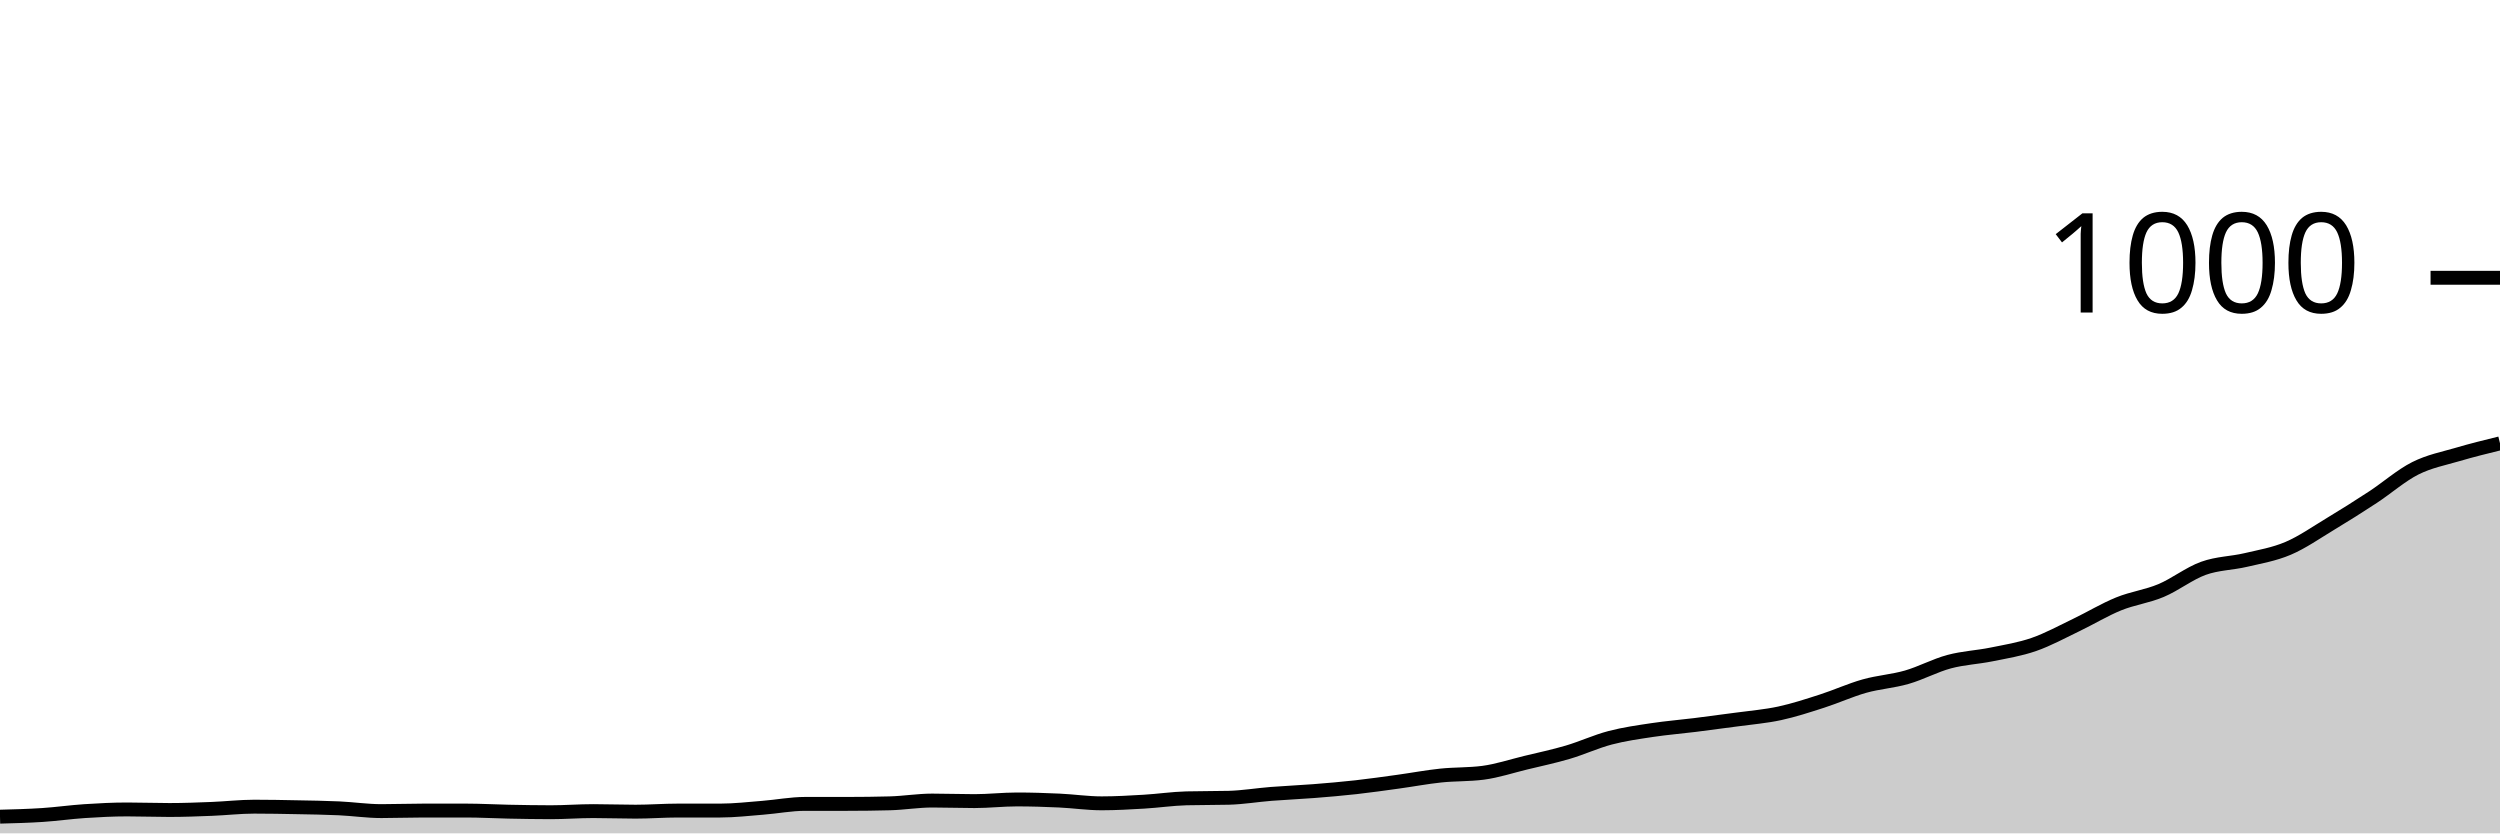
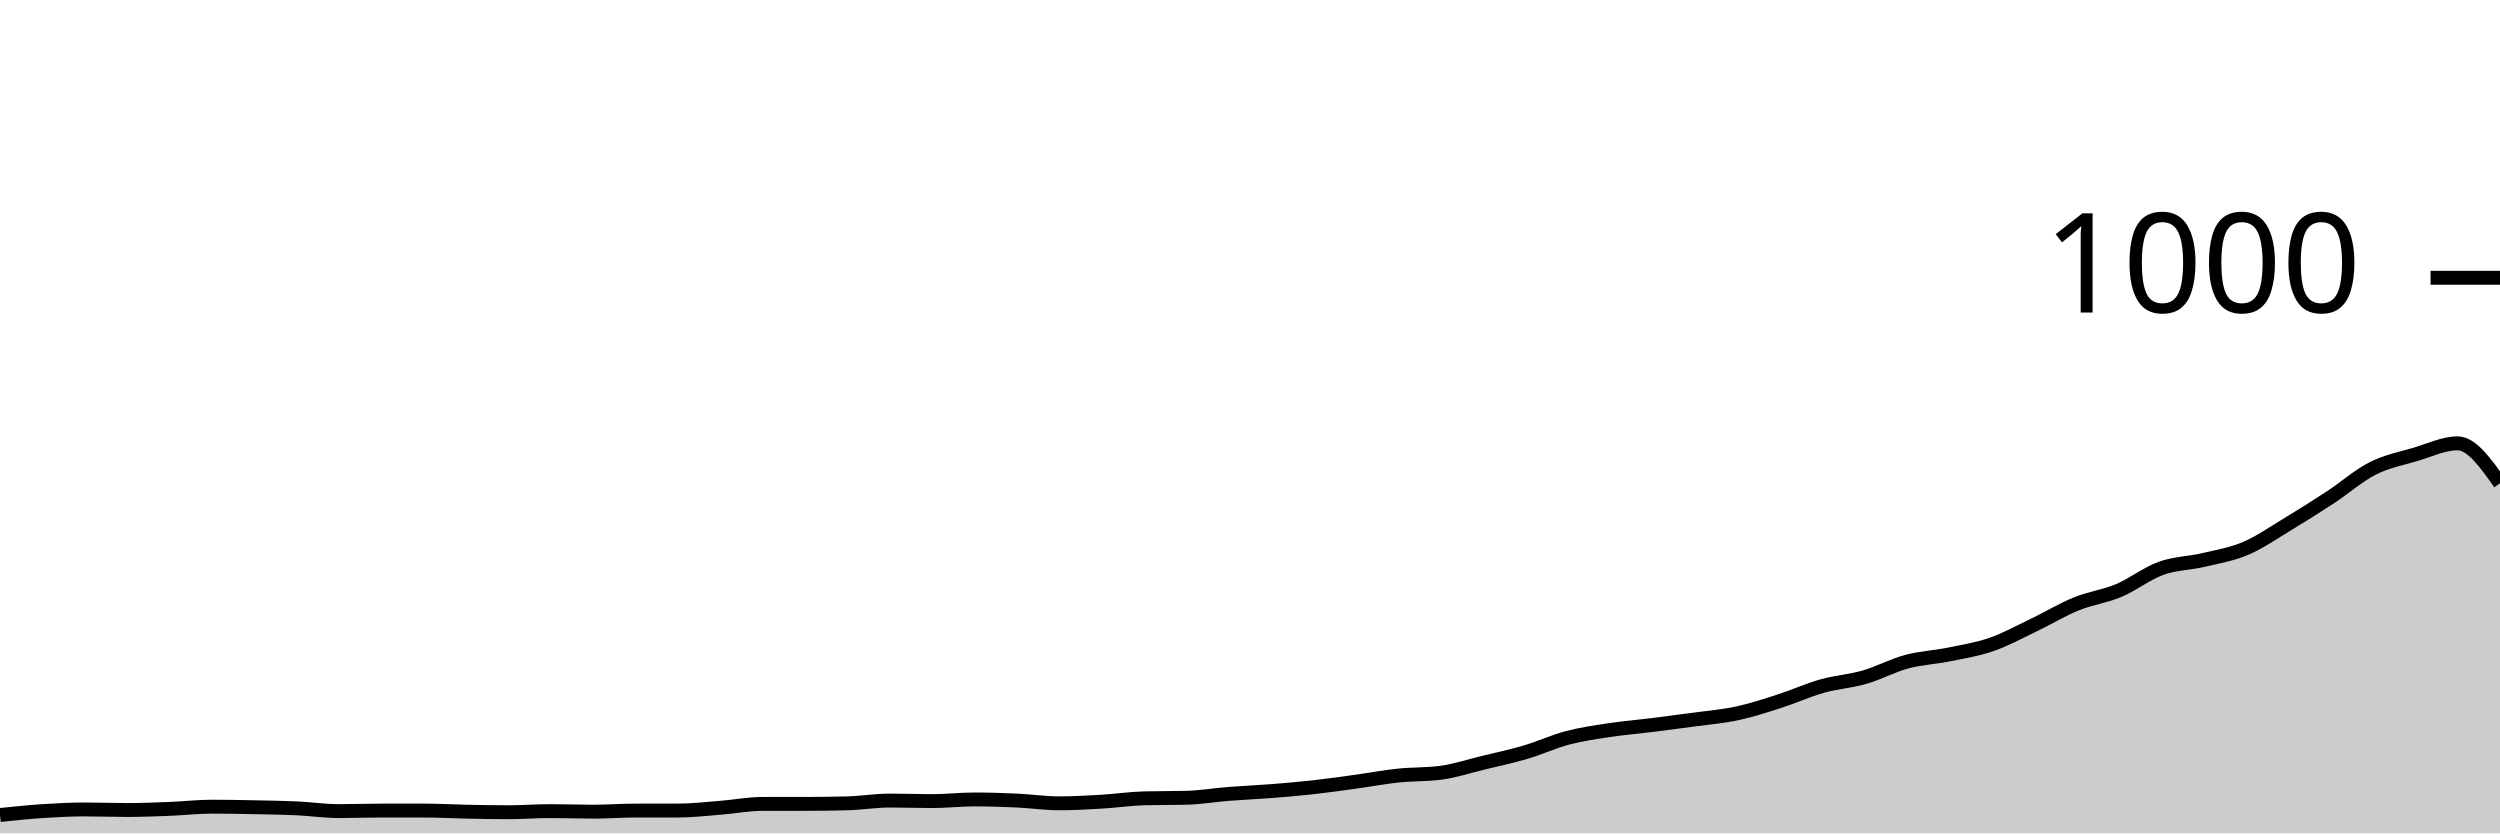
<svg xmlns="http://www.w3.org/2000/svg" viewBox="0 0 180 60">
  <g transform="translate(0,20)">
-     <path class="area" fill="rgba(0, 0, 0, 0.2)" d="M0,38.8C1.017,38.773,2.034,38.747,3.051,38.68C4.068,38.613,5.085,38.467,6.102,38.4C7.119,38.333,8.136,38.28,9.153,38.28C10.169,38.28,11.186,38.32,12.203,38.32C13.22,38.32,14.237,38.28,15.254,38.24C16.271,38.2,17.288,38.08,18.305,38.08C19.322,38.08,20.339,38.1,21.356,38.12C22.373,38.14,23.39,38.153,24.407,38.2C25.424,38.247,26.441,38.4,27.458,38.4C28.475,38.4,29.492,38.36,30.508,38.36C31.525,38.36,32.542,38.36,33.559,38.36C34.576,38.36,35.593,38.42,36.61,38.44C37.627,38.46,38.644,38.48,39.661,38.48C40.678,38.48,41.695,38.4,42.712,38.4C43.729,38.4,44.746,38.44,45.763,38.44C46.78,38.44,47.797,38.36,48.814,38.36C49.831,38.36,50.847,38.36,51.864,38.36C52.881,38.36,53.898,38.24,54.915,38.16C55.932,38.08,56.949,37.88,57.966,37.88C58.983,37.88,60,37.88,61.017,37.88C62.034,37.88,63.051,37.867,64.068,37.84C65.085,37.813,66.102,37.64,67.119,37.64C68.136,37.64,69.153,37.68,70.169,37.68C71.186,37.68,72.203,37.56,73.22,37.56C74.237,37.56,75.254,37.593,76.271,37.64C77.288,37.687,78.305,37.84,79.322,37.84C80.339,37.84,81.356,37.78,82.373,37.72C83.39,37.66,84.407,37.507,85.424,37.48C86.441,37.453,87.458,37.467,88.475,37.44C89.492,37.413,90.508,37.24,91.525,37.16C92.542,37.08,93.559,37.04,94.576,36.96C95.593,36.88,96.61,36.793,97.627,36.68C98.644,36.567,99.661,36.42,100.678,36.28C101.695,36.14,102.712,35.947,103.729,35.84C104.746,35.733,105.763,35.773,106.78,35.64C107.797,35.507,108.814,35.167,109.831,34.92C110.847,34.673,111.864,34.46,112.881,34.16C113.898,33.86,114.915,33.387,115.932,33.12C116.949,32.853,117.966,32.713,118.983,32.56C120,32.407,121.017,32.327,122.034,32.2C123.051,32.073,124.068,31.94,125.085,31.8C126.102,31.66,127.119,31.58,128.136,31.36C129.153,31.14,130.169,30.807,131.186,30.48C132.203,30.153,133.22,29.687,134.237,29.4C135.254,29.113,136.271,29.053,137.288,28.76C138.305,28.467,139.322,27.913,140.339,27.64C141.356,27.367,142.373,27.327,143.39,27.12C144.407,26.913,145.424,26.753,146.441,26.4C147.458,26.047,148.475,25.487,149.492,25C150.508,24.513,151.525,23.893,152.542,23.48C153.559,23.067,154.576,22.947,155.593,22.52C156.61,22.093,157.627,21.287,158.644,20.92C159.661,20.553,160.678,20.56,161.695,20.32C162.712,20.08,163.729,19.913,164.746,19.48C165.763,19.047,166.78,18.333,167.797,17.72C168.814,17.107,169.831,16.467,170.847,15.8C171.864,15.133,172.881,14.233,173.898,13.72C174.915,13.207,175.932,13.02,176.949,12.72C177.966,12.42,178.983,12.17,180,11.92L180,40C178.983,40,177.966,40,176.949,40C175.932,40,174.915,40,173.898,40C172.881,40,171.864,40,170.847,40C169.831,40,168.814,40,167.797,40C166.78,40,165.763,40,164.746,40C163.729,40,162.712,40,161.695,40C160.678,40,159.661,40,158.644,40C157.627,40,156.61,40,155.593,40C154.576,40,153.559,40,152.542,40C151.525,40,150.508,40,149.492,40C148.475,40,147.458,40,146.441,40C145.424,40,144.407,40,143.39,40C142.373,40,141.356,40,140.339,40C139.322,40,138.305,40,137.288,40C136.271,40,135.254,40,134.237,40C133.22,40,132.203,40,131.186,40C130.169,40,129.153,40,128.136,40C127.119,40,126.102,40,125.085,40C124.068,40,123.051,40,122.034,40C121.017,40,120,40,118.983,40C117.966,40,116.949,40,115.932,40C114.915,40,113.898,40,112.881,40C111.864,40,110.847,40,109.831,40C108.814,40,107.797,40,106.78,40C105.763,40,104.746,40,103.729,40C102.712,40,101.695,40,100.678,40C99.661,40,98.644,40,97.627,40C96.61,40,95.593,40,94.576,40C93.559,40,92.542,40,91.525,40C90.508,40,89.492,40,88.475,40C87.458,40,86.441,40,85.424,40C84.407,40,83.39,40,82.373,40C81.356,40,80.339,40,79.322,40C78.305,40,77.288,40,76.271,40C75.254,40,74.237,40,73.22,40C72.203,40,71.186,40,70.169,40C69.153,40,68.136,40,67.119,40C66.102,40,65.085,40,64.068,40C63.051,40,62.034,40,61.017,40C60,40,58.983,40,57.966,40C56.949,40,55.932,40,54.915,40C53.898,40,52.881,40,51.864,40C50.847,40,49.831,40,48.814,40C47.797,40,46.78,40,45.763,40C44.746,40,43.729,40,42.712,40C41.695,40,40.678,40,39.661,40C38.644,40,37.627,40,36.61,40C35.593,40,34.576,40,33.559,40C32.542,40,31.525,40,30.508,40C29.492,40,28.475,40,27.458,40C26.441,40,25.424,40,24.407,40C23.39,40,22.373,40,21.356,40C20.339,40,19.322,40,18.305,40C17.288,40,16.271,40,15.254,40C14.237,40,13.22,40,12.203,40C11.186,40,10.169,40,9.153,40C8.136,40,7.119,40,6.102,40C5.085,40,4.068,40,3.051,40C2.034,40,1.017,40,0,40Z" />
-     <path class="line" stroke="black" fill="none" d="M0,38.8C1.017,38.773,2.034,38.747,3.051,38.68C4.068,38.613,5.085,38.467,6.102,38.4C7.119,38.333,8.136,38.28,9.153,38.28C10.169,38.28,11.186,38.32,12.203,38.32C13.22,38.32,14.237,38.28,15.254,38.24C16.271,38.2,17.288,38.08,18.305,38.08C19.322,38.08,20.339,38.1,21.356,38.12C22.373,38.14,23.39,38.153,24.407,38.2C25.424,38.247,26.441,38.4,27.458,38.4C28.475,38.4,29.492,38.36,30.508,38.36C31.525,38.36,32.542,38.36,33.559,38.36C34.576,38.36,35.593,38.42,36.61,38.44C37.627,38.46,38.644,38.48,39.661,38.48C40.678,38.48,41.695,38.4,42.712,38.4C43.729,38.4,44.746,38.44,45.763,38.44C46.78,38.44,47.797,38.36,48.814,38.36C49.831,38.36,50.847,38.36,51.864,38.36C52.881,38.36,53.898,38.24,54.915,38.16C55.932,38.08,56.949,37.88,57.966,37.88C58.983,37.88,60,37.88,61.017,37.88C62.034,37.88,63.051,37.867,64.068,37.84C65.085,37.813,66.102,37.64,67.119,37.64C68.136,37.64,69.153,37.68,70.169,37.68C71.186,37.68,72.203,37.56,73.22,37.56C74.237,37.56,75.254,37.593,76.271,37.64C77.288,37.687,78.305,37.84,79.322,37.84C80.339,37.84,81.356,37.78,82.373,37.72C83.39,37.66,84.407,37.507,85.424,37.48C86.441,37.453,87.458,37.467,88.475,37.44C89.492,37.413,90.508,37.24,91.525,37.16C92.542,37.08,93.559,37.04,94.576,36.96C95.593,36.88,96.61,36.793,97.627,36.68C98.644,36.567,99.661,36.42,100.678,36.28C101.695,36.14,102.712,35.947,103.729,35.84C104.746,35.733,105.763,35.773,106.78,35.64C107.797,35.507,108.814,35.167,109.831,34.92C110.847,34.673,111.864,34.46,112.881,34.16C113.898,33.86,114.915,33.387,115.932,33.12C116.949,32.853,117.966,32.713,118.983,32.56C120,32.407,121.017,32.327,122.034,32.2C123.051,32.073,124.068,31.94,125.085,31.8C126.102,31.66,127.119,31.58,128.136,31.36C129.153,31.14,130.169,30.807,131.186,30.48C132.203,30.153,133.22,29.687,134.237,29.4C135.254,29.113,136.271,29.053,137.288,28.76C138.305,28.467,139.322,27.913,140.339,27.64C141.356,27.367,142.373,27.327,143.39,27.12C144.407,26.913,145.424,26.753,146.441,26.4C147.458,26.047,148.475,25.487,149.492,25C150.508,24.513,151.525,23.893,152.542,23.48C153.559,23.067,154.576,22.947,155.593,22.52C156.61,22.093,157.627,21.287,158.644,20.92C159.661,20.553,160.678,20.56,161.695,20.32C162.712,20.08,163.729,19.913,164.746,19.48C165.763,19.047,166.78,18.333,167.797,17.72C168.814,17.107,169.831,16.467,170.847,15.8C171.864,15.133,172.881,14.233,173.898,13.72C174.915,13.207,175.932,13.02,176.949,12.72C177.966,12.42,178.983,12.17,180,11.92" />
+     <path class="area" fill="rgba(0, 0, 0, 0.2)" d="M0,38.68C1.017,38.573,2.034,38.467,3.051,38.4C4.068,38.333,5.085,38.28,6.102,38.28C7.119,38.28,8.136,38.32,9.153,38.32C10.169,38.32,11.186,38.28,12.203,38.24C13.22,38.2,14.237,38.08,15.254,38.08C16.271,38.08,17.288,38.1,18.305,38.12C19.322,38.14,20.339,38.153,21.356,38.2C22.373,38.247,23.39,38.4,24.407,38.4C25.424,38.4,26.441,38.36,27.458,38.36C28.475,38.36,29.492,38.36,30.508,38.36C31.525,38.36,32.542,38.42,33.559,38.44C34.576,38.46,35.593,38.48,36.61,38.48C37.627,38.48,38.644,38.4,39.661,38.4C40.678,38.4,41.695,38.44,42.712,38.44C43.729,38.44,44.746,38.36,45.763,38.36C46.78,38.36,47.797,38.36,48.814,38.36C49.831,38.36,50.847,38.24,51.864,38.16C52.881,38.08,53.898,37.88,54.915,37.88C55.932,37.88,56.949,37.88,57.966,37.88C58.983,37.88,60,37.867,61.017,37.84C62.034,37.813,63.051,37.64,64.068,37.64C65.085,37.64,66.102,37.68,67.119,37.68C68.136,37.68,69.153,37.56,70.169,37.56C71.186,37.56,72.203,37.593,73.22,37.64C74.237,37.687,75.254,37.84,76.271,37.84C77.288,37.84,78.305,37.78,79.322,37.72C80.339,37.66,81.356,37.507,82.373,37.48C83.39,37.453,84.407,37.467,85.424,37.44C86.441,37.413,87.458,37.24,88.475,37.16C89.492,37.08,90.508,37.04,91.525,36.96C92.542,36.88,93.559,36.793,94.576,36.68C95.593,36.567,96.61,36.42,97.627,36.28C98.644,36.14,99.661,35.947,100.678,35.84C101.695,35.733,102.712,35.773,103.729,35.64C104.746,35.507,105.763,35.167,106.78,34.92C107.797,34.673,108.814,34.46,109.831,34.16C110.847,33.86,111.864,33.387,112.881,33.12C113.898,32.853,114.915,32.713,115.932,32.56C116.949,32.407,117.966,32.327,118.983,32.2C120,32.073,121.017,31.94,122.034,31.8C123.051,31.66,124.068,31.58,125.085,31.36C126.102,31.14,127.119,30.807,128.136,30.48C129.153,30.153,130.169,29.687,131.186,29.4C132.203,29.113,133.22,29.053,134.237,28.76C135.254,28.467,136.271,27.913,137.288,27.64C138.305,27.367,139.322,27.327,140.339,27.12C141.356,26.913,142.373,26.753,143.39,26.4C144.407,26.047,145.424,25.487,146.441,25C147.458,24.513,148.475,23.893,149.492,23.48C150.508,23.067,151.525,22.947,152.542,22.52C153.559,22.093,154.576,21.287,155.593,20.92C156.61,20.553,157.627,20.56,158.644,20.32C159.661,20.08,160.678,19.913,161.695,19.48C162.712,19.047,163.729,18.333,164.746,17.72C165.763,17.107,166.78,16.467,167.797,15.8C168.814,15.133,169.831,14.233,170.847,13.72C171.864,13.207,172.881,13.02,173.898,12.72C174.915,12.42,175.932,11.92,176.949,11.92C177.966,11.92,178.983,13.36,180,14.8L180,40C178.983,40,177.966,40,176.949,40C175.932,40,174.915,40,173.898,40C172.881,40,171.864,40,170.847,40C169.831,40,168.814,40,167.797,40C166.78,40,165.763,40,164.746,40C163.729,40,162.712,40,161.695,40C160.678,40,159.661,40,158.644,40C157.627,40,156.61,40,155.593,40C154.576,40,153.559,40,152.542,40C151.525,40,150.508,40,149.492,40C148.475,40,147.458,40,146.441,40C145.424,40,144.407,40,143.39,40C142.373,40,141.356,40,140.339,40C139.322,40,138.305,40,137.288,40C136.271,40,135.254,40,134.237,40C133.22,40,132.203,40,131.186,40C130.169,40,129.153,40,128.136,40C127.119,40,126.102,40,125.085,40C124.068,40,123.051,40,122.034,40C121.017,40,120,40,118.983,40C117.966,40,116.949,40,115.932,40C114.915,40,113.898,40,112.881,40C111.864,40,110.847,40,109.831,40C108.814,40,107.797,40,106.78,40C105.763,40,104.746,40,103.729,40C102.712,40,101.695,40,100.678,40C99.661,40,98.644,40,97.627,40C96.61,40,95.593,40,94.576,40C93.559,40,92.542,40,91.525,40C90.508,40,89.492,40,88.475,40C87.458,40,86.441,40,85.424,40C84.407,40,83.39,40,82.373,40C81.356,40,80.339,40,79.322,40C78.305,40,77.288,40,76.271,40C75.254,40,74.237,40,73.22,40C72.203,40,71.186,40,70.169,40C69.153,40,68.136,40,67.119,40C66.102,40,65.085,40,64.068,40C63.051,40,62.034,40,61.017,40C60,40,58.983,40,57.966,40C56.949,40,55.932,40,54.915,40C53.898,40,52.881,40,51.864,40C50.847,40,49.831,40,48.814,40C47.797,40,46.78,40,45.763,40C44.746,40,43.729,40,42.712,40C41.695,40,40.678,40,39.661,40C38.644,40,37.627,40,36.61,40C35.593,40,34.576,40,33.559,40C32.542,40,31.525,40,30.508,40C29.492,40,28.475,40,27.458,40C26.441,40,25.424,40,24.407,40C23.39,40,22.373,40,21.356,40C20.339,40,19.322,40,18.305,40C17.288,40,16.271,40,15.254,40C14.237,40,13.22,40,12.203,40C11.186,40,10.169,40,9.153,40C8.136,40,7.119,40,6.102,40C5.085,40,4.068,40,3.051,40C2.034,40,1.017,40,0,40Z" />
+     <path class="line" stroke="black" fill="none" d="M0,38.68C1.017,38.573,2.034,38.467,3.051,38.4C4.068,38.333,5.085,38.28,6.102,38.28C7.119,38.28,8.136,38.32,9.153,38.32C10.169,38.32,11.186,38.28,12.203,38.24C13.22,38.2,14.237,38.08,15.254,38.08C16.271,38.08,17.288,38.1,18.305,38.12C19.322,38.14,20.339,38.153,21.356,38.2C22.373,38.247,23.39,38.4,24.407,38.4C25.424,38.4,26.441,38.36,27.458,38.36C28.475,38.36,29.492,38.36,30.508,38.36C31.525,38.36,32.542,38.42,33.559,38.44C34.576,38.46,35.593,38.48,36.61,38.48C37.627,38.48,38.644,38.4,39.661,38.4C40.678,38.4,41.695,38.44,42.712,38.44C43.729,38.44,44.746,38.36,45.763,38.36C46.78,38.36,47.797,38.36,48.814,38.36C49.831,38.36,50.847,38.24,51.864,38.16C52.881,38.08,53.898,37.88,54.915,37.88C55.932,37.88,56.949,37.88,57.966,37.88C58.983,37.88,60,37.867,61.017,37.84C62.034,37.813,63.051,37.64,64.068,37.64C65.085,37.64,66.102,37.68,67.119,37.68C68.136,37.68,69.153,37.56,70.169,37.56C71.186,37.56,72.203,37.593,73.22,37.64C74.237,37.687,75.254,37.84,76.271,37.84C77.288,37.84,78.305,37.78,79.322,37.72C80.339,37.66,81.356,37.507,82.373,37.48C83.39,37.453,84.407,37.467,85.424,37.44C86.441,37.413,87.458,37.24,88.475,37.16C89.492,37.08,90.508,37.04,91.525,36.96C92.542,36.88,93.559,36.793,94.576,36.68C95.593,36.567,96.61,36.42,97.627,36.28C98.644,36.14,99.661,35.947,100.678,35.84C101.695,35.733,102.712,35.773,103.729,35.64C104.746,35.507,105.763,35.167,106.78,34.92C107.797,34.673,108.814,34.46,109.831,34.16C110.847,33.86,111.864,33.387,112.881,33.12C113.898,32.853,114.915,32.713,115.932,32.56C116.949,32.407,117.966,32.327,118.983,32.2C120,32.073,121.017,31.94,122.034,31.8C123.051,31.66,124.068,31.58,125.085,31.36C126.102,31.14,127.119,30.807,128.136,30.48C129.153,30.153,130.169,29.687,131.186,29.4C132.203,29.113,133.22,29.053,134.237,28.76C135.254,28.467,136.271,27.913,137.288,27.64C138.305,27.367,139.322,27.327,140.339,27.12C141.356,26.913,142.373,26.753,143.39,26.4C144.407,26.047,145.424,25.487,146.441,25C147.458,24.513,148.475,23.893,149.492,23.48C150.508,23.067,151.525,22.947,152.542,22.52C153.559,22.093,154.576,21.287,155.593,20.92C156.61,20.553,157.627,20.56,158.644,20.32C159.661,20.08,160.678,19.913,161.695,19.48C162.712,19.047,163.729,18.333,164.746,17.72C165.763,17.107,166.78,16.467,167.797,15.8C168.814,15.133,169.831,14.233,170.847,13.72C171.864,13.207,172.881,13.02,173.898,12.72C174.915,12.42,175.932,11.92,176.949,11.92C177.966,11.92,178.983,13.36,180,14.8" />
    <path class="axis-ceiling" stroke-width="1" stroke="black" fill="none" d="M175,0L180,0" />
    <text class="axis-ceiling-label" font-family="sans-serif" text-anchor="end" font-size="10px" x="170" y="2.5">1000</text>
  </g>
</svg>
